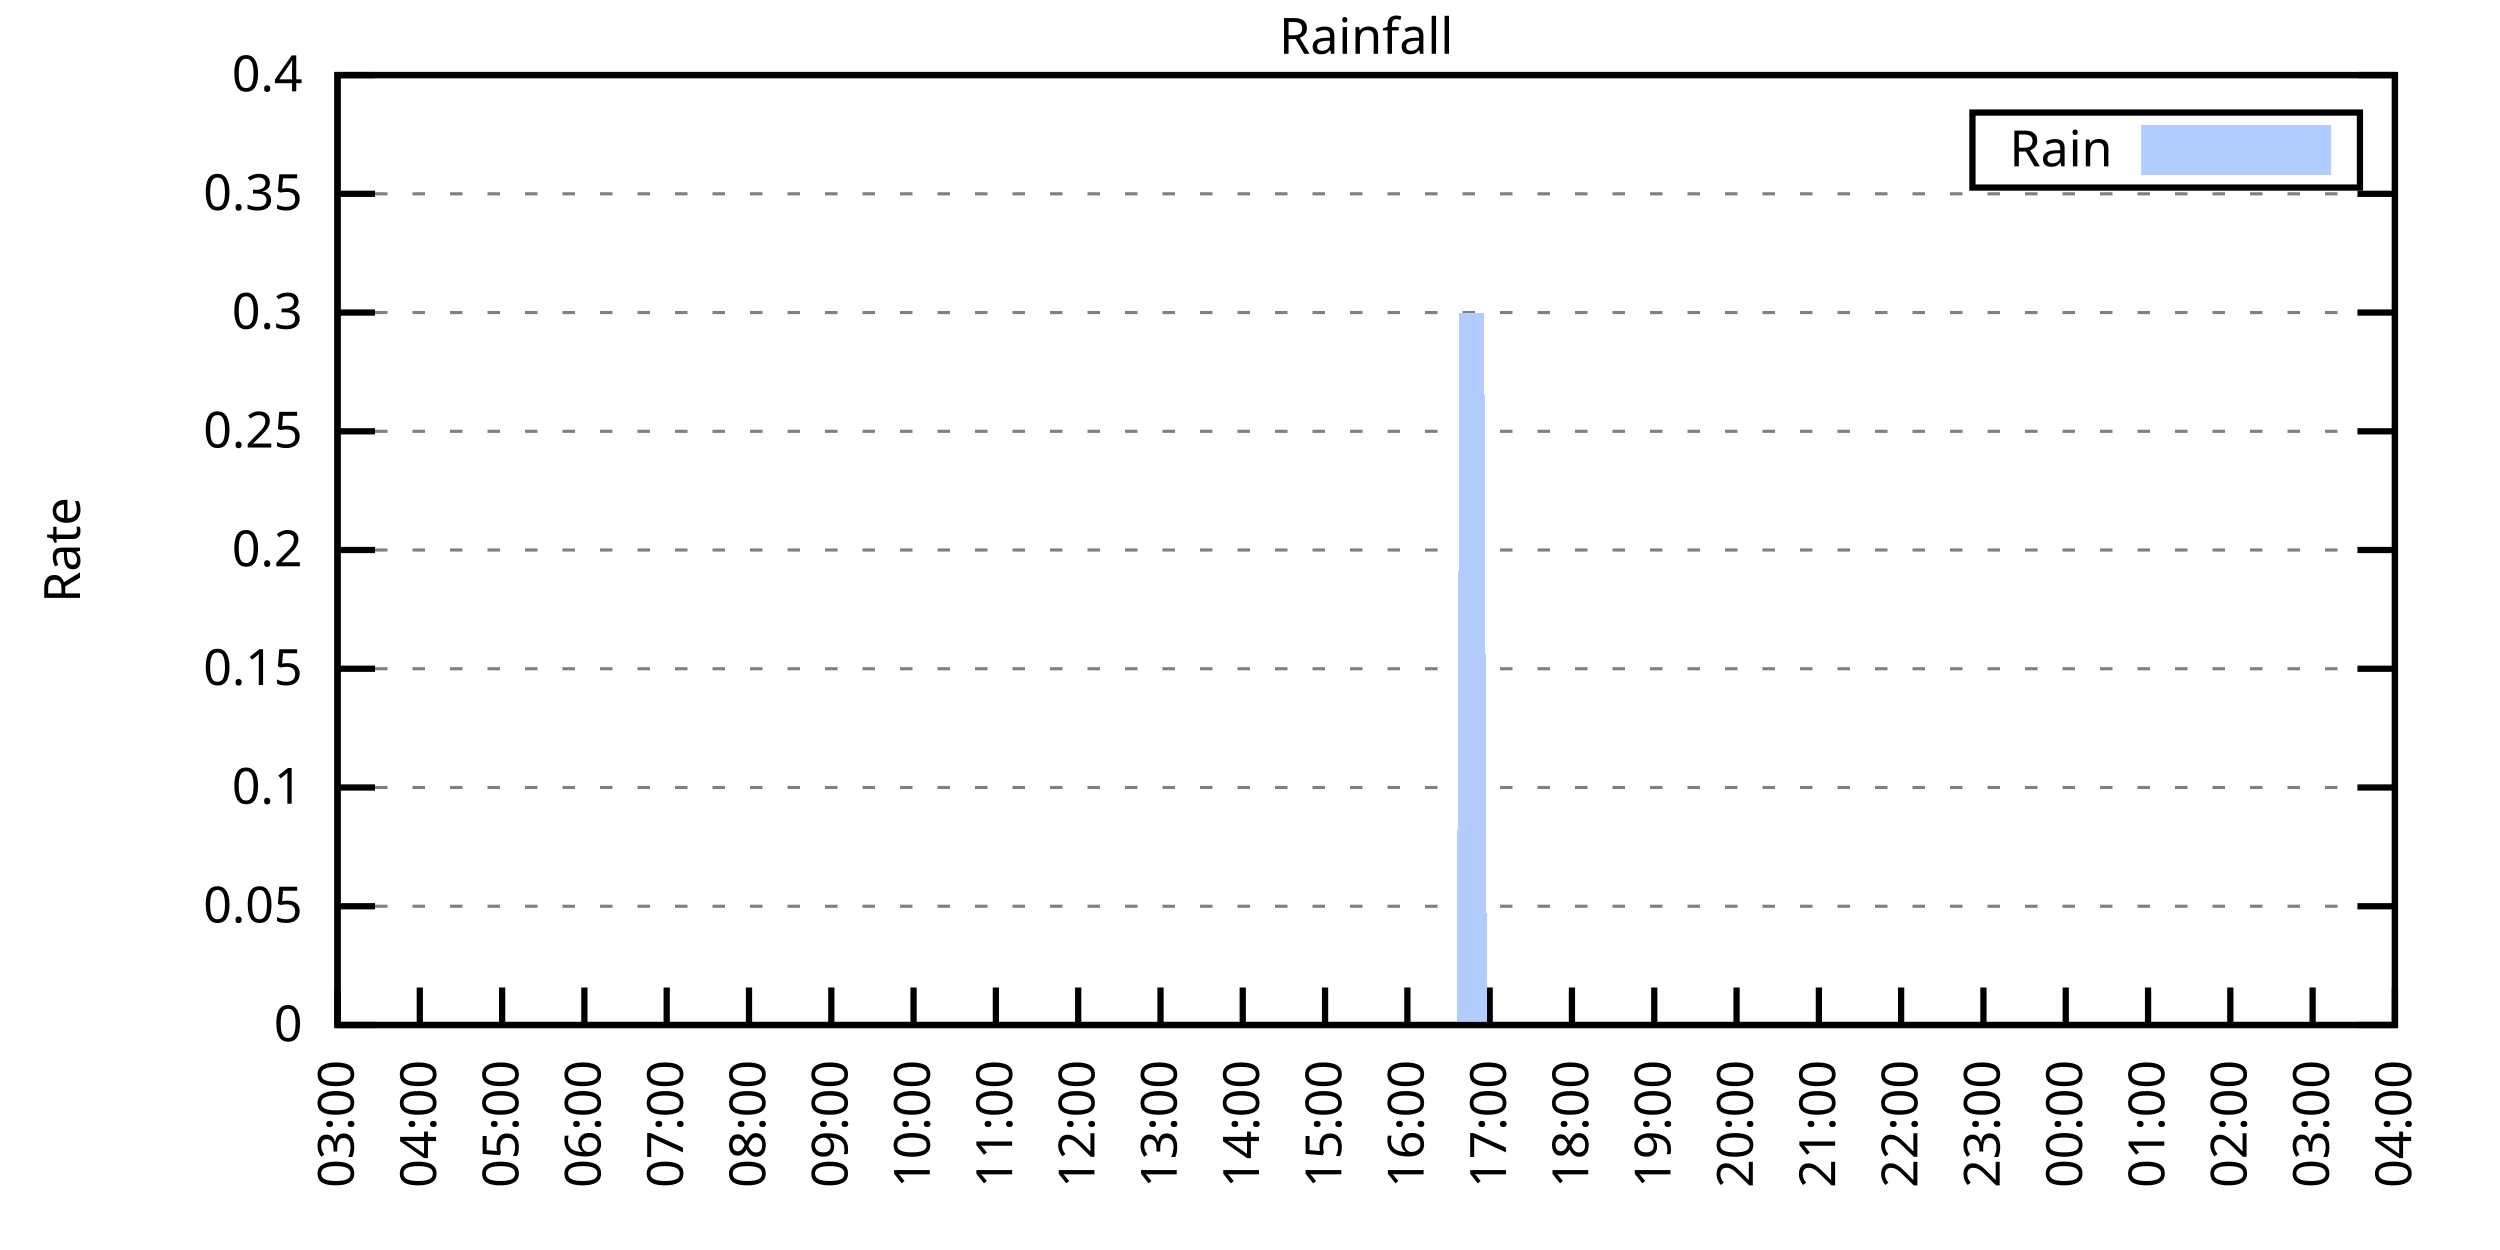
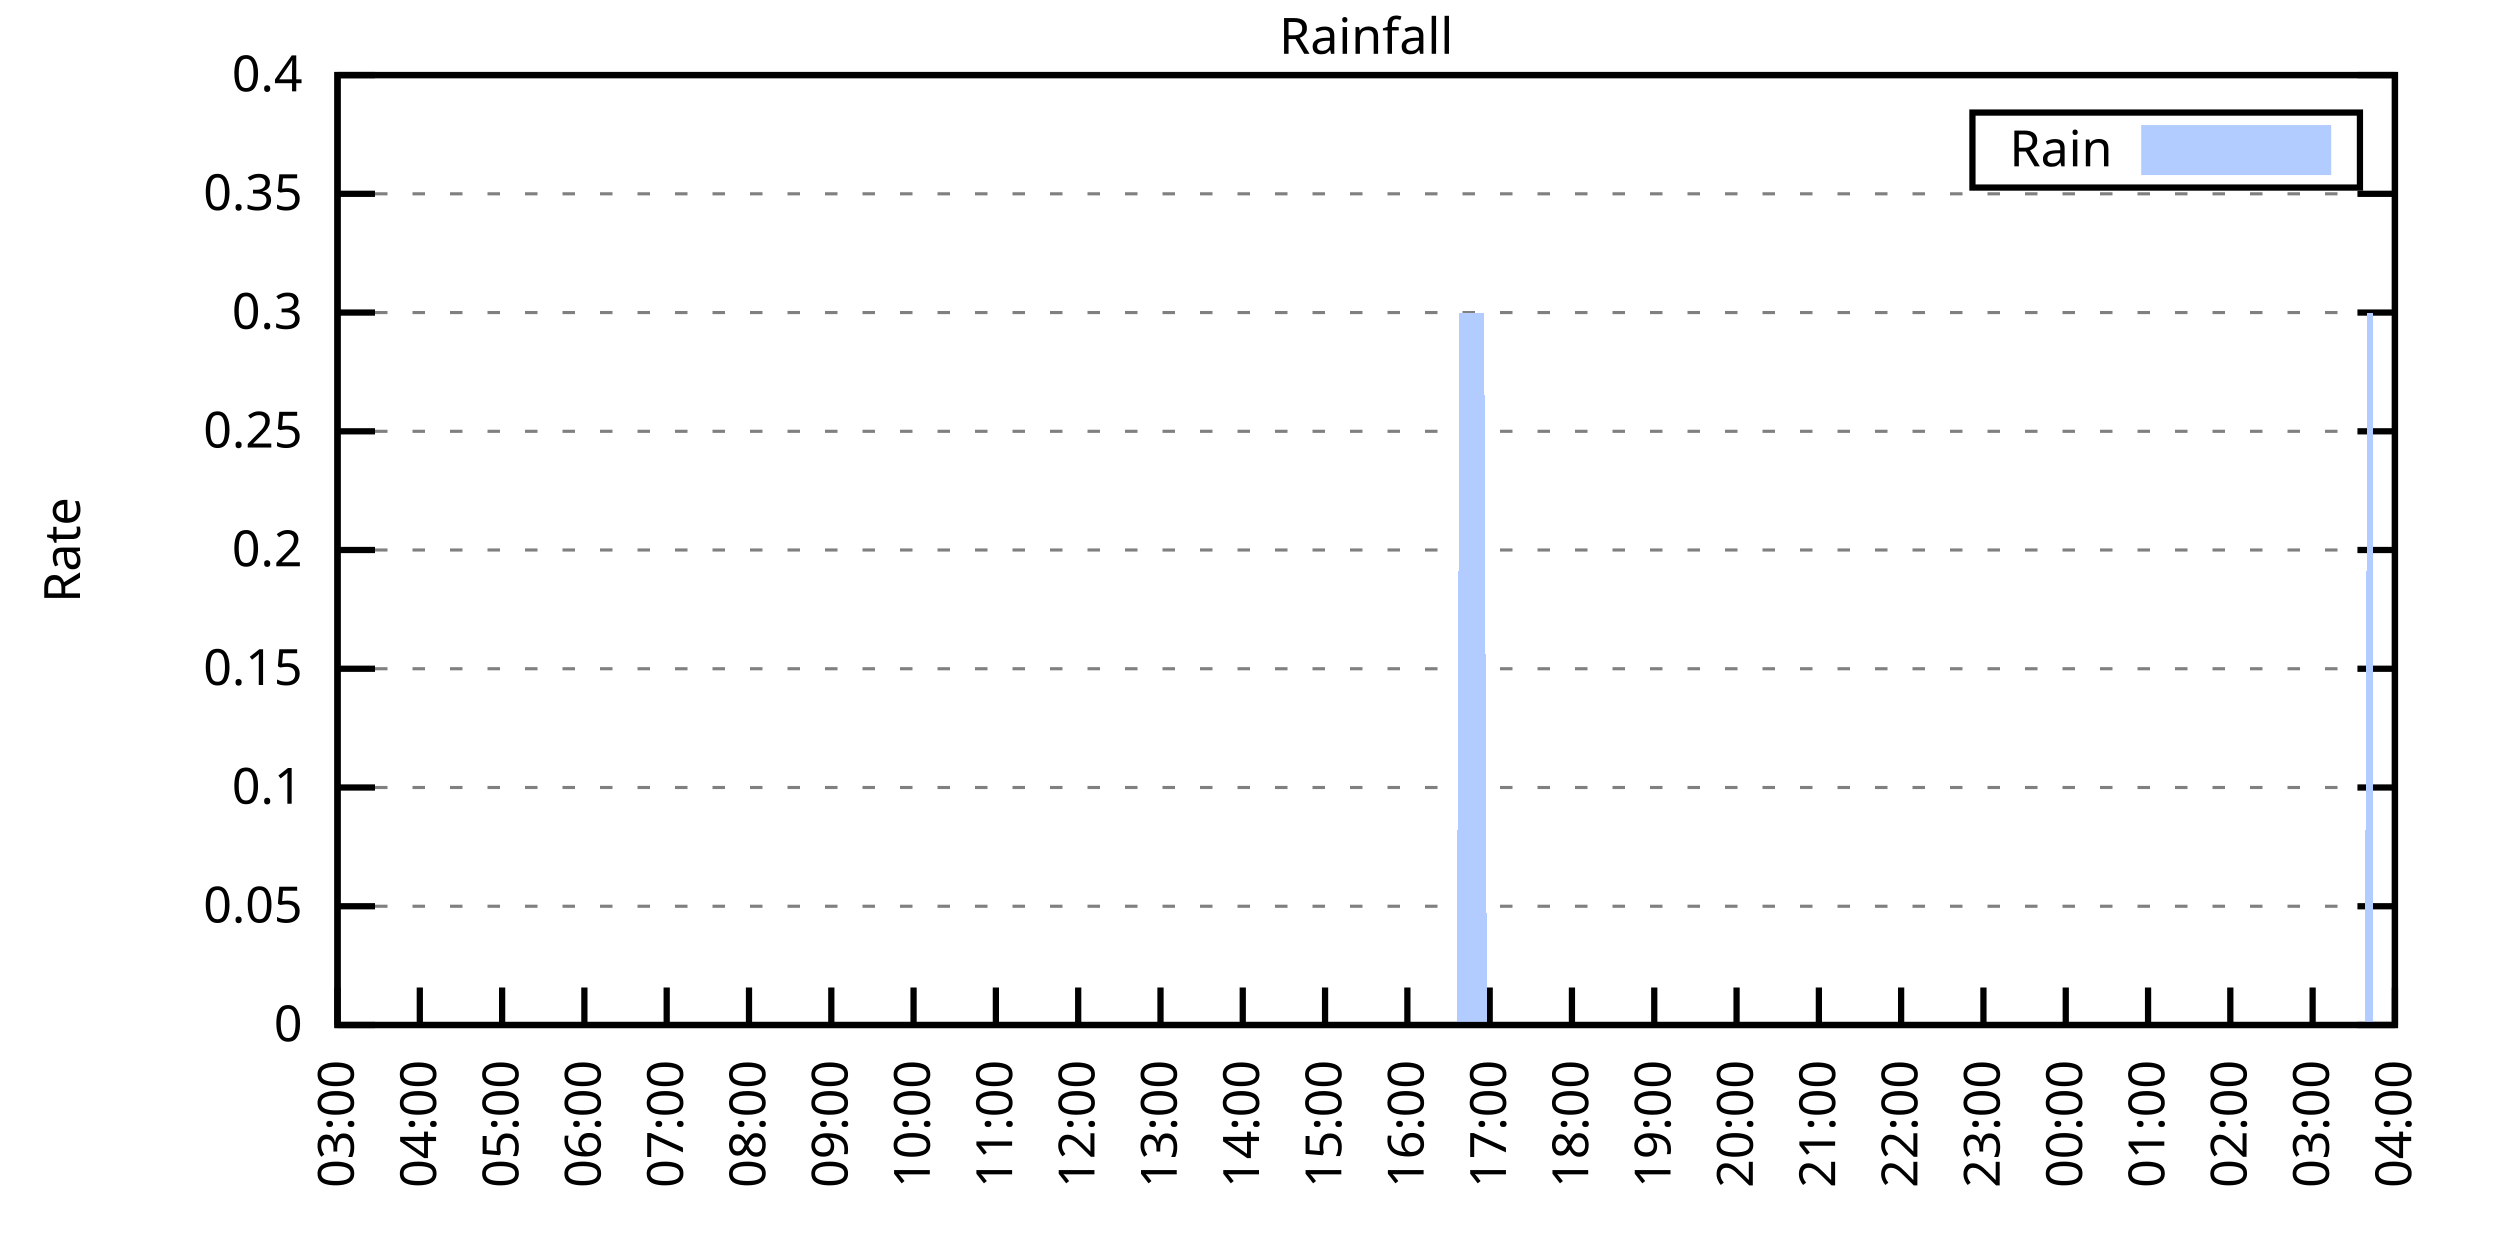
<svg xmlns="http://www.w3.org/2000/svg" xmlns:xlink="http://www.w3.org/1999/xlink" width="400" height="200" viewBox="0 0 400 200">
  <g id="gnuplot_canvas">
    <rect x="0" y="0" width="400" height="200" fill="none" />
    <defs>
      <circle id="gpDot" r="0.5" stroke-width="0.5" stroke="currentColor" />
      <path id="gpPt0" stroke-width="0.333" stroke="currentColor" d="M-1,0 h2 M0,-1 v2" />
      <path id="gpPt1" stroke-width="0.333" stroke="currentColor" d="M-1,-1 L1,1 M1,-1 L-1,1" />
      <path id="gpPt2" stroke-width="0.333" stroke="currentColor" d="M-1,0 L1,0 M0,-1 L0,1 M-1,-1 L1,1 M-1,1 L1,-1" />
      <rect id="gpPt3" stroke-width="0.333" stroke="currentColor" x="-1" y="-1" width="2" height="2" />
      <rect id="gpPt4" stroke-width="0.333" stroke="currentColor" fill="currentColor" x="-1" y="-1" width="2" height="2" />
      <circle id="gpPt5" stroke-width="0.333" stroke="currentColor" cx="0" cy="0" r="1" />
      <use xlink:href="#gpPt5" id="gpPt6" fill="currentColor" stroke="none" />
      <path id="gpPt7" stroke-width="0.333" stroke="currentColor" d="M0,-1.33 L-1.33,0.67 L1.33,0.67 z" />
      <use xlink:href="#gpPt7" id="gpPt8" fill="currentColor" stroke="none" />
      <use xlink:href="#gpPt7" id="gpPt9" stroke="currentColor" transform="rotate(180)" />
      <use xlink:href="#gpPt9" id="gpPt10" fill="currentColor" stroke="none" />
      <use xlink:href="#gpPt3" id="gpPt11" stroke="currentColor" transform="rotate(45)" />
      <use xlink:href="#gpPt11" id="gpPt12" fill="currentColor" stroke="none" />
      <path id="gpPt13" stroke-width="0.333" stroke="currentColor" d="M0,1.330 L1.265,0.411 L0.782,-1.067 L-0.782,-1.076 L-1.265,0.411 z" />
      <use xlink:href="#gpPt13" id="gpPt14" fill="currentColor" stroke="none" />
      <filter id="textbox" filterUnits="objectBoundingBox" x="0" y="0" height="1" width="1">
        <feFlood flood-color="white" flood-opacity="1" result="bgnd" />
        <feComposite in="SourceGraphic" in2="bgnd" operator="atop" />
      </filter>
      <filter id="greybox" filterUnits="objectBoundingBox" x="0" y="0" height="1" width="1">
        <feFlood flood-color="lightgrey" flood-opacity="1" result="grey" />
        <feComposite in="SourceGraphic" in2="grey" operator="atop" />
      </filter>
    </defs>
    <g fill="none" color="white" stroke="currentColor" stroke-width="1.00" stroke-linecap="butt" stroke-linejoin="miter">
</g>
    <g fill="none" color="black" stroke="currentColor" stroke-width="1.00" stroke-linecap="butt" stroke-linejoin="miter">
      <g stroke="none" shape-rendering="crispEdges">
        <polygon fill="rgb(255, 255, 255)" points="54.00,164.00 383.18,164.00 383.18,12.02 54.00,12.02 " />
      </g>
    </g>
    <g fill="none" color="black" stroke="currentColor" stroke-width="1.00" stroke-linecap="butt" stroke-linejoin="miter">
</g>
    <g fill="none" color="black" stroke="black" stroke-width="0.50" stroke-linecap="butt" stroke-linejoin="miter">
</g>
    <g fill="none" color="gray" stroke="currentColor" stroke-width="0.50" stroke-linecap="butt" stroke-linejoin="miter">
      <path stroke="gray" stroke-dasharray="2,4" class="gridline" d="M54.00,164.00 L383.19,164.00  " />
    </g>
    <g fill="none" color="gray" stroke="gray" stroke-width="1.00" stroke-linecap="butt" stroke-linejoin="miter">
</g>
    <g fill="none" color="black" stroke="currentColor" stroke-width="1.00" stroke-linecap="butt" stroke-linejoin="miter">
      <path stroke="black" d="M54.00,164.00 L60.00,164.00 M383.19,164.00 L377.19,164.00  " />
      <g transform="translate(48.40,166.60)" stroke="none" fill="black" font-family="Sans" font-size="8.00" text-anchor="end">
        <text>
          <tspan font-family="Sans"> 0</tspan>
        </text>
      </g>
    </g>
    <g fill="none" color="black" stroke="currentColor" stroke-width="1.00" stroke-linecap="butt" stroke-linejoin="miter">
</g>
    <g fill="none" color="black" stroke="black" stroke-width="0.50" stroke-linecap="butt" stroke-linejoin="miter">
</g>
    <g fill="none" color="gray" stroke="currentColor" stroke-width="0.50" stroke-linecap="butt" stroke-linejoin="miter">
      <path stroke="gray" stroke-dasharray="2,4" class="gridline" d="M54.00,145.00 L383.19,145.00  " />
    </g>
    <g fill="none" color="gray" stroke="gray" stroke-width="1.00" stroke-linecap="butt" stroke-linejoin="miter">
</g>
    <g fill="none" color="black" stroke="currentColor" stroke-width="1.00" stroke-linecap="butt" stroke-linejoin="miter">
      <path stroke="black" d="M54.00,145.00 L60.00,145.00 M383.19,145.00 L377.19,145.00  " />
      <g transform="translate(48.40,147.60)" stroke="none" fill="black" font-family="Sans" font-size="8.00" text-anchor="end">
        <text>
          <tspan font-family="Sans"> 0.05</tspan>
        </text>
      </g>
    </g>
    <g fill="none" color="black" stroke="currentColor" stroke-width="1.00" stroke-linecap="butt" stroke-linejoin="miter">
</g>
    <g fill="none" color="black" stroke="black" stroke-width="0.50" stroke-linecap="butt" stroke-linejoin="miter">
</g>
    <g fill="none" color="gray" stroke="currentColor" stroke-width="0.50" stroke-linecap="butt" stroke-linejoin="miter">
      <path stroke="gray" stroke-dasharray="2,4" class="gridline" d="M54.00,126.00 L383.19,126.00  " />
    </g>
    <g fill="none" color="gray" stroke="gray" stroke-width="1.00" stroke-linecap="butt" stroke-linejoin="miter">
</g>
    <g fill="none" color="black" stroke="currentColor" stroke-width="1.00" stroke-linecap="butt" stroke-linejoin="miter">
      <path stroke="black" d="M54.00,126.00 L60.00,126.00 M383.19,126.00 L377.19,126.00  " />
      <g transform="translate(48.40,128.60)" stroke="none" fill="black" font-family="Sans" font-size="8.00" text-anchor="end">
        <text>
          <tspan font-family="Sans"> 0.1</tspan>
        </text>
      </g>
    </g>
    <g fill="none" color="black" stroke="currentColor" stroke-width="1.00" stroke-linecap="butt" stroke-linejoin="miter">
</g>
    <g fill="none" color="black" stroke="black" stroke-width="0.50" stroke-linecap="butt" stroke-linejoin="miter">
</g>
    <g fill="none" color="gray" stroke="currentColor" stroke-width="0.50" stroke-linecap="butt" stroke-linejoin="miter">
      <path stroke="gray" stroke-dasharray="2,4" class="gridline" d="M54.00,107.00 L383.19,107.00  " />
    </g>
    <g fill="none" color="gray" stroke="gray" stroke-width="1.00" stroke-linecap="butt" stroke-linejoin="miter">
</g>
    <g fill="none" color="black" stroke="currentColor" stroke-width="1.00" stroke-linecap="butt" stroke-linejoin="miter">
      <path stroke="black" d="M54.00,107.00 L60.00,107.00 M383.19,107.00 L377.19,107.00  " />
      <g transform="translate(48.40,109.60)" stroke="none" fill="black" font-family="Sans" font-size="8.00" text-anchor="end">
        <text>
          <tspan font-family="Sans"> 0.15</tspan>
        </text>
      </g>
    </g>
    <g fill="none" color="black" stroke="currentColor" stroke-width="1.00" stroke-linecap="butt" stroke-linejoin="miter">
</g>
    <g fill="none" color="black" stroke="black" stroke-width="0.50" stroke-linecap="butt" stroke-linejoin="miter">
</g>
    <g fill="none" color="gray" stroke="currentColor" stroke-width="0.50" stroke-linecap="butt" stroke-linejoin="miter">
      <path stroke="gray" stroke-dasharray="2,4" class="gridline" d="M54.00,88.00 L383.19,88.00  " />
    </g>
    <g fill="none" color="gray" stroke="gray" stroke-width="1.00" stroke-linecap="butt" stroke-linejoin="miter">
</g>
    <g fill="none" color="black" stroke="currentColor" stroke-width="1.00" stroke-linecap="butt" stroke-linejoin="miter">
      <path stroke="black" d="M54.00,88.00 L60.00,88.00 M383.19,88.00 L377.19,88.00  " />
      <g transform="translate(48.40,90.60)" stroke="none" fill="black" font-family="Sans" font-size="8.00" text-anchor="end">
        <text>
          <tspan font-family="Sans"> 0.2</tspan>
        </text>
      </g>
    </g>
    <g fill="none" color="black" stroke="currentColor" stroke-width="1.00" stroke-linecap="butt" stroke-linejoin="miter">
</g>
    <g fill="none" color="black" stroke="black" stroke-width="0.50" stroke-linecap="butt" stroke-linejoin="miter">
</g>
    <g fill="none" color="gray" stroke="currentColor" stroke-width="0.50" stroke-linecap="butt" stroke-linejoin="miter">
      <path stroke="gray" stroke-dasharray="2,4" class="gridline" d="M54.00,69.01 L383.19,69.01  " />
    </g>
    <g fill="none" color="gray" stroke="gray" stroke-width="1.00" stroke-linecap="butt" stroke-linejoin="miter">
</g>
    <g fill="none" color="black" stroke="currentColor" stroke-width="1.00" stroke-linecap="butt" stroke-linejoin="miter">
      <path stroke="black" d="M54.00,69.01 L60.00,69.01 M383.19,69.01 L377.19,69.01  " />
      <g transform="translate(48.40,71.61)" stroke="none" fill="black" font-family="Sans" font-size="8.00" text-anchor="end">
        <text>
          <tspan font-family="Sans"> 0.25</tspan>
        </text>
      </g>
    </g>
    <g fill="none" color="black" stroke="currentColor" stroke-width="1.00" stroke-linecap="butt" stroke-linejoin="miter">
</g>
    <g fill="none" color="black" stroke="black" stroke-width="0.50" stroke-linecap="butt" stroke-linejoin="miter">
</g>
    <g fill="none" color="gray" stroke="currentColor" stroke-width="0.50" stroke-linecap="butt" stroke-linejoin="miter">
      <path stroke="gray" stroke-dasharray="2,4" class="gridline" d="M54.00,50.01 L383.19,50.01  " />
    </g>
    <g fill="none" color="gray" stroke="gray" stroke-width="1.00" stroke-linecap="butt" stroke-linejoin="miter">
</g>
    <g fill="none" color="black" stroke="currentColor" stroke-width="1.00" stroke-linecap="butt" stroke-linejoin="miter">
      <path stroke="black" d="M54.00,50.01 L60.00,50.01 M383.19,50.01 L377.19,50.01  " />
      <g transform="translate(48.40,52.61)" stroke="none" fill="black" font-family="Sans" font-size="8.00" text-anchor="end">
        <text>
          <tspan font-family="Sans"> 0.3</tspan>
        </text>
      </g>
    </g>
    <g fill="none" color="black" stroke="currentColor" stroke-width="1.00" stroke-linecap="butt" stroke-linejoin="miter">
</g>
    <g fill="none" color="black" stroke="black" stroke-width="0.50" stroke-linecap="butt" stroke-linejoin="miter">
</g>
    <g fill="none" color="gray" stroke="currentColor" stroke-width="0.50" stroke-linecap="butt" stroke-linejoin="miter">
      <path stroke="gray" stroke-dasharray="2,4" class="gridline" d="M54.00,31.01 L383.19,31.01  " />
    </g>
    <g fill="none" color="gray" stroke="gray" stroke-width="1.00" stroke-linecap="butt" stroke-linejoin="miter">
</g>
    <g fill="none" color="black" stroke="currentColor" stroke-width="1.00" stroke-linecap="butt" stroke-linejoin="miter">
      <path stroke="black" d="M54.00,31.01 L60.00,31.01 M383.19,31.01 L377.19,31.01  " />
      <g transform="translate(48.40,33.61)" stroke="none" fill="black" font-family="Sans" font-size="8.00" text-anchor="end">
        <text>
          <tspan font-family="Sans"> 0.35</tspan>
        </text>
      </g>
    </g>
    <g fill="none" color="black" stroke="currentColor" stroke-width="1.00" stroke-linecap="butt" stroke-linejoin="miter">
</g>
    <g fill="none" color="black" stroke="black" stroke-width="0.50" stroke-linecap="butt" stroke-linejoin="miter">
</g>
    <g fill="none" color="gray" stroke="currentColor" stroke-width="0.50" stroke-linecap="butt" stroke-linejoin="miter">
      <path stroke="gray" stroke-dasharray="2,4" class="gridline" d="M54.00,12.01 L383.19,12.01  " />
    </g>
    <g fill="none" color="gray" stroke="gray" stroke-width="1.00" stroke-linecap="butt" stroke-linejoin="miter">
</g>
    <g fill="none" color="black" stroke="currentColor" stroke-width="1.00" stroke-linecap="butt" stroke-linejoin="miter">
      <path stroke="black" d="M54.00,12.01 L60.00,12.01 M383.19,12.01 L377.19,12.01  " />
      <g transform="translate(48.40,14.61)" stroke="none" fill="black" font-family="Sans" font-size="8.00" text-anchor="end">
        <text>
          <tspan font-family="Sans"> 0.4</tspan>
        </text>
      </g>
    </g>
    <g fill="none" color="black" stroke="currentColor" stroke-width="1.00" stroke-linecap="butt" stroke-linejoin="miter">
      <path stroke="black" d="M54.00,164.00 L54.00,158.00  " />
      <g transform="translate(56.60,169.60) rotate(270.00)" stroke="none" fill="black" font-family="Sans" font-size="8.00" text-anchor="end">
        <text>
          <tspan font-family="Sans">03:00</tspan>
        </text>
      </g>
    </g>
    <g fill="none" color="black" stroke="currentColor" stroke-width="1.00" stroke-linecap="butt" stroke-linejoin="miter">
      <path stroke="black" d="M67.17,164.00 L67.17,158.00  " />
      <g transform="translate(69.77,169.60) rotate(270.00)" stroke="none" fill="black" font-family="Sans" font-size="8.00" text-anchor="end">
        <text>
          <tspan font-family="Sans">04:00</tspan>
        </text>
      </g>
    </g>
    <g fill="none" color="black" stroke="currentColor" stroke-width="1.00" stroke-linecap="butt" stroke-linejoin="miter">
      <path stroke="black" d="M80.34,164.00 L80.34,158.00  " />
      <g transform="translate(82.94,169.60) rotate(270.00)" stroke="none" fill="black" font-family="Sans" font-size="8.00" text-anchor="end">
        <text>
          <tspan font-family="Sans">05:00</tspan>
        </text>
      </g>
    </g>
    <g fill="none" color="black" stroke="currentColor" stroke-width="1.00" stroke-linecap="butt" stroke-linejoin="miter">
      <path stroke="black" d="M93.50,164.00 L93.50,158.00  " />
      <g transform="translate(96.10,169.60) rotate(270.00)" stroke="none" fill="black" font-family="Sans" font-size="8.00" text-anchor="end">
        <text>
          <tspan font-family="Sans">06:00</tspan>
        </text>
      </g>
    </g>
    <g fill="none" color="black" stroke="currentColor" stroke-width="1.00" stroke-linecap="butt" stroke-linejoin="miter">
      <path stroke="black" d="M106.67,164.00 L106.67,158.00  " />
      <g transform="translate(109.27,169.60) rotate(270.00)" stroke="none" fill="black" font-family="Sans" font-size="8.00" text-anchor="end">
        <text>
          <tspan font-family="Sans">07:00</tspan>
        </text>
      </g>
    </g>
    <g fill="none" color="black" stroke="currentColor" stroke-width="1.00" stroke-linecap="butt" stroke-linejoin="miter">
      <path stroke="black" d="M119.84,164.00 L119.84,158.00  " />
      <g transform="translate(122.44,169.60) rotate(270.00)" stroke="none" fill="black" font-family="Sans" font-size="8.00" text-anchor="end">
        <text>
          <tspan font-family="Sans">08:00</tspan>
        </text>
      </g>
    </g>
    <g fill="none" color="black" stroke="currentColor" stroke-width="1.00" stroke-linecap="butt" stroke-linejoin="miter">
      <path stroke="black" d="M133.01,164.00 L133.01,158.00  " />
      <g transform="translate(135.61,169.60) rotate(270.00)" stroke="none" fill="black" font-family="Sans" font-size="8.00" text-anchor="end">
        <text>
          <tspan font-family="Sans">09:00</tspan>
        </text>
      </g>
    </g>
    <g fill="none" color="black" stroke="currentColor" stroke-width="1.00" stroke-linecap="butt" stroke-linejoin="miter">
      <path stroke="black" d="M146.17,164.00 L146.17,158.00  " />
      <g transform="translate(148.77,169.60) rotate(270.00)" stroke="none" fill="black" font-family="Sans" font-size="8.00" text-anchor="end">
        <text>
          <tspan font-family="Sans">10:00</tspan>
        </text>
      </g>
    </g>
    <g fill="none" color="black" stroke="currentColor" stroke-width="1.00" stroke-linecap="butt" stroke-linejoin="miter">
      <path stroke="black" d="M159.34,164.00 L159.34,158.00  " />
      <g transform="translate(161.94,169.60) rotate(270.00)" stroke="none" fill="black" font-family="Sans" font-size="8.00" text-anchor="end">
        <text>
          <tspan font-family="Sans">11:00</tspan>
        </text>
      </g>
    </g>
    <g fill="none" color="black" stroke="currentColor" stroke-width="1.00" stroke-linecap="butt" stroke-linejoin="miter">
      <path stroke="black" d="M172.51,164.00 L172.51,158.00  " />
      <g transform="translate(175.11,169.60) rotate(270.00)" stroke="none" fill="black" font-family="Sans" font-size="8.00" text-anchor="end">
        <text>
          <tspan font-family="Sans">12:00</tspan>
        </text>
      </g>
    </g>
    <g fill="none" color="black" stroke="currentColor" stroke-width="1.00" stroke-linecap="butt" stroke-linejoin="miter">
      <path stroke="black" d="M185.68,164.00 L185.68,158.00  " />
      <g transform="translate(188.28,169.60) rotate(270.00)" stroke="none" fill="black" font-family="Sans" font-size="8.00" text-anchor="end">
        <text>
          <tspan font-family="Sans">13:00</tspan>
        </text>
      </g>
    </g>
    <g fill="none" color="black" stroke="currentColor" stroke-width="1.00" stroke-linecap="butt" stroke-linejoin="miter">
      <path stroke="black" d="M198.84,164.00 L198.84,158.00  " />
      <g transform="translate(201.44,169.60) rotate(270.00)" stroke="none" fill="black" font-family="Sans" font-size="8.00" text-anchor="end">
        <text>
          <tspan font-family="Sans">14:00</tspan>
        </text>
      </g>
    </g>
    <g fill="none" color="black" stroke="currentColor" stroke-width="1.00" stroke-linecap="butt" stroke-linejoin="miter">
      <path stroke="black" d="M212.01,164.00 L212.01,158.00  " />
      <g transform="translate(214.61,169.60) rotate(270.00)" stroke="none" fill="black" font-family="Sans" font-size="8.00" text-anchor="end">
        <text>
          <tspan font-family="Sans">15:00</tspan>
        </text>
      </g>
    </g>
    <g fill="none" color="black" stroke="currentColor" stroke-width="1.00" stroke-linecap="butt" stroke-linejoin="miter">
      <path stroke="black" d="M225.18,164.00 L225.18,158.00  " />
      <g transform="translate(227.78,169.60) rotate(270.00)" stroke="none" fill="black" font-family="Sans" font-size="8.00" text-anchor="end">
        <text>
          <tspan font-family="Sans">16:00</tspan>
        </text>
      </g>
    </g>
    <g fill="none" color="black" stroke="currentColor" stroke-width="1.00" stroke-linecap="butt" stroke-linejoin="miter">
      <path stroke="black" d="M238.35,164.00 L238.35,158.00  " />
      <g transform="translate(240.95,169.60) rotate(270.00)" stroke="none" fill="black" font-family="Sans" font-size="8.00" text-anchor="end">
        <text>
          <tspan font-family="Sans">17:00</tspan>
        </text>
      </g>
    </g>
    <g fill="none" color="black" stroke="currentColor" stroke-width="1.00" stroke-linecap="butt" stroke-linejoin="miter">
      <path stroke="black" d="M251.51,164.00 L251.51,158.00  " />
      <g transform="translate(254.11,169.60) rotate(270.00)" stroke="none" fill="black" font-family="Sans" font-size="8.00" text-anchor="end">
        <text>
          <tspan font-family="Sans">18:00</tspan>
        </text>
      </g>
    </g>
    <g fill="none" color="black" stroke="currentColor" stroke-width="1.00" stroke-linecap="butt" stroke-linejoin="miter">
      <path stroke="black" d="M264.68,164.00 L264.68,158.00  " />
      <g transform="translate(267.28,169.60) rotate(270.00)" stroke="none" fill="black" font-family="Sans" font-size="8.00" text-anchor="end">
        <text>
          <tspan font-family="Sans">19:00</tspan>
        </text>
      </g>
    </g>
    <g fill="none" color="black" stroke="currentColor" stroke-width="1.00" stroke-linecap="butt" stroke-linejoin="miter">
      <path stroke="black" d="M277.85,164.00 L277.85,158.00  " />
      <g transform="translate(280.45,169.60) rotate(270.00)" stroke="none" fill="black" font-family="Sans" font-size="8.00" text-anchor="end">
        <text>
          <tspan font-family="Sans">20:00</tspan>
        </text>
      </g>
    </g>
    <g fill="none" color="black" stroke="currentColor" stroke-width="1.00" stroke-linecap="butt" stroke-linejoin="miter">
      <path stroke="black" d="M291.02,164.00 L291.02,158.00  " />
      <g transform="translate(293.62,169.60) rotate(270.00)" stroke="none" fill="black" font-family="Sans" font-size="8.00" text-anchor="end">
        <text>
          <tspan font-family="Sans">21:00</tspan>
        </text>
      </g>
    </g>
    <g fill="none" color="black" stroke="currentColor" stroke-width="1.00" stroke-linecap="butt" stroke-linejoin="miter">
      <path stroke="black" d="M304.18,164.00 L304.18,158.00  " />
      <g transform="translate(306.78,169.60) rotate(270.00)" stroke="none" fill="black" font-family="Sans" font-size="8.00" text-anchor="end">
        <text>
          <tspan font-family="Sans">22:00</tspan>
        </text>
      </g>
    </g>
    <g fill="none" color="black" stroke="currentColor" stroke-width="1.00" stroke-linecap="butt" stroke-linejoin="miter">
      <path stroke="black" d="M317.35,164.00 L317.35,158.00  " />
      <g transform="translate(319.95,169.60) rotate(270.00)" stroke="none" fill="black" font-family="Sans" font-size="8.00" text-anchor="end">
        <text>
          <tspan font-family="Sans">23:00</tspan>
        </text>
      </g>
    </g>
    <g fill="none" color="black" stroke="currentColor" stroke-width="1.00" stroke-linecap="butt" stroke-linejoin="miter">
      <path stroke="black" d="M330.52,164.00 L330.52,158.00  " />
      <g transform="translate(333.12,169.60) rotate(270.00)" stroke="none" fill="black" font-family="Sans" font-size="8.00" text-anchor="end">
        <text>
          <tspan font-family="Sans">00:00</tspan>
        </text>
      </g>
    </g>
    <g fill="none" color="black" stroke="currentColor" stroke-width="1.00" stroke-linecap="butt" stroke-linejoin="miter">
      <path stroke="black" d="M343.69,164.00 L343.69,158.00  " />
      <g transform="translate(346.29,169.60) rotate(270.00)" stroke="none" fill="black" font-family="Sans" font-size="8.00" text-anchor="end">
        <text>
          <tspan font-family="Sans">01:00</tspan>
        </text>
      </g>
    </g>
    <g fill="none" color="black" stroke="currentColor" stroke-width="1.00" stroke-linecap="butt" stroke-linejoin="miter">
      <path stroke="black" d="M356.85,164.00 L356.85,158.00  " />
      <g transform="translate(359.45,169.60) rotate(270.00)" stroke="none" fill="black" font-family="Sans" font-size="8.00" text-anchor="end">
        <text>
          <tspan font-family="Sans">02:00</tspan>
        </text>
      </g>
    </g>
    <g fill="none" color="black" stroke="currentColor" stroke-width="1.00" stroke-linecap="butt" stroke-linejoin="miter">
      <path stroke="black" d="M370.02,164.00 L370.02,158.00  " />
      <g transform="translate(372.62,169.60) rotate(270.00)" stroke="none" fill="black" font-family="Sans" font-size="8.00" text-anchor="end">
        <text>
          <tspan font-family="Sans">03:00</tspan>
        </text>
      </g>
    </g>
    <g fill="none" color="black" stroke="currentColor" stroke-width="1.00" stroke-linecap="butt" stroke-linejoin="miter">
      <path stroke="black" d="M383.19,164.00 L383.19,158.00  " />
      <g transform="translate(385.79,169.60) rotate(270.00)" stroke="none" fill="black" font-family="Sans" font-size="8.00" text-anchor="end">
        <text>
          <tspan font-family="Sans">04:00</tspan>
        </text>
      </g>
    </g>
    <g fill="none" color="black" stroke="currentColor" stroke-width="1.00" stroke-linecap="butt" stroke-linejoin="miter">
</g>
    <g fill="none" color="black" stroke="currentColor" stroke-width="1.00" stroke-linecap="butt" stroke-linejoin="miter">
      <path stroke="black" d="M54.00,12.01 L54.00,164.00 L383.19,164.00 L383.19,12.01 L54.00,12.01 Z  " />
    </g>
    <g fill="none" color="black" stroke="currentColor" stroke-width="1.00" stroke-linecap="butt" stroke-linejoin="miter">
</g>
    <g fill="none" color="black" stroke="currentColor" stroke-width="1.00" stroke-linecap="butt" stroke-linejoin="miter">
      <path stroke="black" d="M315.59,30.01 L315.59,18.01 L377.59,18.01 L377.59,30.01 L315.59,30.01 Z  " />
    </g>
    <g id="Rainfall_plot_1">
      <g fill="none" color="white" stroke="black" stroke-width="2.00" stroke-linecap="butt" stroke-linejoin="miter">
</g>
      <g fill="none" color="black" stroke="currentColor" stroke-width="2.00" stroke-linecap="butt" stroke-linejoin="miter">
        <g transform="translate(337.99,26.61)" stroke="none" fill="black" font-family="Sans" font-size="8.00" text-anchor="end">
          <text>
            <tspan font-family="Sans">Rain</tspan>
          </text>
        </g>
      </g>
      <g fill="none" color="black" stroke="currentColor" stroke-width="2.00" stroke-linecap="butt" stroke-linejoin="miter">
        <g stroke="none" shape-rendering="crispEdges">
          <polygon fill="rgb(178, 204, 255)" points="343.59,27.01 371.99,27.01 371.99,21.01 343.59,21.01 " />
        </g>
        <path stroke="rgb(178, 204, 255)" d="M343.59,27.01 L371.99,27.01 L371.99,21.01 L343.59,21.01 L343.59,27.01 Z  " />
      </g>
      <g fill="none" color="black" stroke="currentColor" stroke-width="2.00" stroke-linecap="butt" stroke-linejoin="miter">
        <g stroke="none" shape-rendering="crispEdges">
-           <polygon fill="rgb(178, 204, 255)" points="61.02,164.00 61.46,164.00 61.90,164.00 62.34,164.00 62.78,164.00 63.22,164.00 63.66,164.00 64.10,164.00 64.53,164.00 64.97,164.00 65.41,164.00 65.85,164.00 66.29,164.00 66.73,164.00 67.17,164.00 67.61,164.00 68.05,164.00 68.48,164.00 68.92,164.00 69.36,164.00 69.80,164.00 70.24,164.00 70.68,164.00 71.12,164.00 71.56,164.00 72.00,164.00 72.43,164.00 72.87,164.00 73.31,164.00 73.75,164.00 74.19,164.00 74.63,164.00 75.07,164.00 75.51,164.00 75.95,164.00 76.38,164.00 76.82,164.00 77.26,164.00 77.70,164.00 78.14,164.00 78.58,164.00 79.02,164.00 79.46,164.00 79.90,164.00 80.34,164.00 80.77,164.00 81.21,164.00 81.65,164.00 82.09,164.00 82.53,164.00 82.97,164.00 83.41,164.00 83.85,164.00 84.29,164.00 84.72,164.00 85.16,164.00 85.60,164.00 86.04,164.00 86.48,164.00 86.92,164.00 87.36,164.00 87.80,164.00 88.24,164.00 88.67,164.00 89.11,164.00 89.55,164.00 89.99,164.00 90.43,164.00 90.87,164.00 91.31,164.00 91.75,164.00 92.19,164.00 92.62,164.00 93.06,164.00 93.50,164.00 93.94,164.00 94.38,164.00 94.82,164.00 95.26,164.00 95.70,164.00 96.14,164.00 96.58,164.00 97.01,164.00 97.45,164.00 97.89,164.00 98.33,164.00 98.77,164.00 99.21,164.00 99.65,164.00 100.09,164.00 100.53,164.00 100.96,164.00 101.40,164.00 101.84,164.00 102.28,164.00 102.72,164.00 103.16,164.00 103.60,164.00 104.04,164.00 104.48,164.00 104.91,164.00 105.35,164.00 105.79,164.00 106.23,164.00 106.67,164.00 107.11,164.00 107.55,164.00 107.99,164.00 108.43,164.00 108.87,164.00 109.30,164.00 109.74,164.00 110.18,164.00 110.62,164.00 111.06,164.00 111.50,164.00 111.94,164.00 112.38,164.00 112.82,164.00 113.25,164.00 113.69,164.00 114.13,164.00 114.57,164.00 115.01,164.00 115.45,164.00 115.89,164.00 116.33,164.00 116.77,164.00 117.20,164.00 117.64,164.00 118.08,164.00 118.52,164.00 118.96,164.00 119.40,164.00 119.84,164.00 120.28,164.00 120.72,164.00 121.15,164.00 121.59,164.00 122.03,164.00 122.47,164.00 122.91,164.00 123.35,164.00 123.79,164.00 124.23,164.00 124.67,164.00 125.11,164.00 125.54,164.00 125.98,164.00 126.42,164.00 126.86,164.00 127.30,164.00 127.74,164.00 128.18,164.00 128.62,164.00 129.06,164.00 129.49,164.00 129.93,164.00 130.37,164.00 130.81,164.00 131.25,164.00 131.69,164.00 132.13,164.00 132.57,164.00 133.01,164.00 133.44,164.00 133.88,164.00 134.32,164.00 134.76,164.00 135.20,164.00 135.64,164.00 136.08,164.00 136.52,164.00 136.96,164.00 137.39,164.00 137.83,164.00 138.27,164.00 138.71,164.00 139.15,164.00 139.59,164.00 140.03,164.00 140.47,164.00 140.91,164.00 141.35,164.00 141.78,164.00 142.22,164.00 142.66,164.00 143.10,164.00 143.54,164.00 143.98,164.00 144.42,164.00 144.86,164.00 145.30,164.00 145.73,164.00 146.17,164.00 146.61,164.00 147.05,164.00 147.49,164.00 147.93,164.00 148.37,164.00 148.81,164.00 149.25,164.00 149.68,164.00 150.12,164.00 150.56,164.00 151.00,164.00 151.44,164.00 151.88,164.00 152.32,164.00 152.76,164.00 153.20,164.00 153.63,164.00 154.07,164.00 154.51,164.00 154.95,164.00 155.39,164.00 155.83,164.00 156.27,164.00 156.71,164.00 157.15,164.00 157.59,164.00 158.02,164.00 158.46,164.00 158.90,164.00 159.34,164.00 159.78,164.00 160.22,164.00 160.66,164.00 161.10,164.00 161.54,164.00 161.97,164.00 162.41,164.00 162.85,164.00 163.29,164.00 163.73,164.00 164.17,164.00 164.61,164.00 165.05,164.00 165.49,164.00 165.92,164.00 166.36,164.00 166.80,164.00 167.24,164.00 167.68,164.00 168.12,164.00 168.56,164.00 169.00,164.00 169.44,164.00 169.87,164.00 170.31,164.00 170.75,164.00 171.19,164.00 171.63,164.00 172.07,164.00 172.51,164.00 172.95,164.00 173.39,164.00 173.83,164.00 174.26,164.00 174.70,164.00 175.14,164.00 175.58,164.00 176.02,164.00 176.46,164.00 176.90,164.00 177.34,164.00 177.78,164.00 178.21,164.00 178.65,164.00 179.09,164.00 179.53,164.00 179.97,164.00 180.41,164.00 180.85,164.00 181.29,164.00 181.73,164.00 182.16,164.00 182.60,164.00 183.04,164.00 183.48,164.00 183.92,164.00 184.36,164.00 184.80,164.00 185.24,164.00 185.68,164.00 186.11,164.00 186.55,164.00 186.99,164.00 187.43,164.00 187.87,164.00 188.31,164.00 188.75,164.00 189.19,164.00 189.63,164.00 190.07,164.00 190.50,164.00 190.94,164.00 191.38,164.00 191.82,164.00 192.26,164.00 192.70,164.00 193.14,164.00 193.58,164.00 194.02,164.00 194.45,164.00 194.89,164.00 195.33,164.00 195.77,164.00 196.21,164.00 196.65,164.00 197.09,164.00 197.53,164.00 197.97,164.00 198.40,164.00 198.84,164.00 199.28,164.00 199.72,164.00 200.16,164.00 200.60,164.00 201.04,164.00 201.48,164.00 201.92,164.00 202.35,164.00 202.79,164.00 203.23,164.00 203.67,164.00 204.11,164.00 204.55,164.00 204.99,164.00 205.43,164.00 205.87,164.00 206.31,164.00 206.74,164.00 207.18,164.00 207.62,164.00 208.06,164.00 208.50,164.00 208.94,164.00 209.38,164.00 209.82,164.00 210.26,164.00 210.69,164.00 211.13,164.00 211.57,164.00 212.01,164.00 212.45,164.00 212.89,164.00 213.33,164.00 213.77,164.00 214.21,164.00 214.64,164.00 215.08,164.00 215.52,164.00 215.96,164.00 216.40,164.00 216.84,164.00 217.28,164.00 217.72,164.00 218.16,164.00 218.60,164.00 219.03,164.00 219.47,164.00 219.91,164.00 220.35,164.00 220.79,164.00 221.23,164.00 221.67,164.00 222.11,164.00 222.55,164.00 222.98,164.00 223.42,164.00 223.86,164.00 224.30,164.00 224.74,164.00 225.18,164.00 225.62,164.00 226.06,164.00 226.50,164.00 226.93,164.00 227.37,164.00 227.81,164.00 228.25,164.00 228.69,164.00 229.13,164.00 229.57,164.00 230.01,164.00 230.45,164.00 230.88,164.00 231.32,164.00 231.76,164.00 232.20,164.00 232.64,164.00 233.08,164.00 233.52,50.01 233.96,50.01 234.40,50.01 234.84,50.01 235.27,50.01 235.71,50.01 236.15,50.01 236.59,50.01 237.03,50.01 237.47,50.01 237.91,164.00 238.35,164.00 238.79,164.00 239.22,164.00 239.66,164.00 240.10,164.00 240.54,164.00 240.98,164.00 241.42,164.00 241.86,164.00 242.30,164.00 242.74,164.00 243.17,164.00 243.61,164.00 244.05,164.00 244.49,164.00 244.93,164.00 245.37,164.00 245.81,164.00 246.25,164.00 246.69,164.00 247.12,164.00 247.56,164.00 248.00,164.00 248.44,164.00 248.88,164.00 249.32,164.00 249.76,164.00 250.20,164.00 250.64,164.00 251.08,164.00 251.51,164.00 251.95,164.00 252.39,164.00 252.83,164.00 253.27,164.00 253.71,164.00 254.15,164.00 254.59,164.00 255.03,164.00 255.46,164.00 255.90,164.00 256.34,164.00 256.78,164.00 257.22,164.00 257.66,164.00 258.10,164.00 258.54,164.00 258.98,164.00 259.41,164.00 259.85,164.00 260.29,164.00 260.73,164.00 261.17,164.00 261.61,164.00 262.05,164.00 262.49,164.00 262.93,164.00 263.36,164.00 263.80,164.00 264.24,164.00 264.68,164.00 265.12,164.00 265.56,164.00 266.00,164.00 266.44,164.00 266.88,164.00 267.32,164.00 267.53,164.00 268.19,164.00 268.63,164.00 269.07,164.00 269.51,164.00 269.95,164.00 270.39,164.00 270.83,164.00 271.27,164.00 271.70,164.00 272.14,164.00 272.58,164.00 273.02,164.00 273.46,164.00 273.90,164.00 274.34,164.00 274.78,164.00 275.22,164.00 275.65,164.00 276.09,164.00 276.53,164.00 276.97,164.00 277.41,164.00 277.85,164.00 278.29,164.00 278.73,164.00 279.17,164.00 279.60,164.00 280.04,164.00 280.48,164.00 280.92,164.00 281.36,164.00 281.80,164.00 282.24,164.00 282.68,164.00 283.12,164.00 283.56,164.00 283.99,164.00 284.43,164.00 284.87,164.00 285.31,164.00 285.75,164.00 286.19,164.00 286.63,164.00 287.07,164.00 287.51,164.00 287.94,164.00 288.38,164.00 288.82,164.00 289.26,164.00 289.70,164.00 290.14,164.00 290.58,164.00 291.02,164.00 291.46,164.00 291.89,164.00 292.33,164.00 292.77,164.00 293.21,164.00 293.65,164.00 294.09,164.00 294.53,164.00 294.97,164.00 295.41,164.00 295.84,164.00 296.28,164.00 296.72,164.00 297.16,164.00 297.60,164.00 298.04,164.00 298.48,164.00 298.92,164.00 299.36,164.00 299.80,164.00 300.23,164.00 300.67,164.00 301.11,164.00 301.55,164.00 301.99,164.00 302.43,164.00 302.87,164.00 303.31,164.00 303.75,164.00 304.18,164.00 304.62,164.00 305.06,164.00 305.50,164.00 305.94,164.00 306.38,164.00 306.82,164.00 307.26,164.00 307.70,164.00 308.13,164.00 308.57,164.00 309.01,164.00 309.45,164.00 309.89,164.00 310.33,164.00 310.77,164.00 311.21,164.00 311.65,164.00 312.08,164.00 312.52,164.00 312.96,164.00 313.40,164.00 313.84,164.00 314.28,164.00 314.72,164.00 315.16,164.00 315.60,164.00 316.04,164.00 316.47,164.00 316.91,164.00 317.35,164.00 317.79,164.00 318.23,164.00 318.67,164.00 319.11,164.00 319.55,164.00 319.99,164.00 320.42,164.00 320.86,164.00 321.30,164.00 321.74,164.00 322.18,164.00 322.62,164.00 323.06,164.00 323.50,164.00 323.94,164.00 324.37,164.00 324.81,164.00 325.25,164.00 325.69,164.00 326.13,164.00 326.57,164.00 327.01,164.00 327.45,164.00 327.89,164.00 328.33,164.00 328.76,164.00 329.20,164.00 329.64,164.00 330.08,164.00 330.52,164.00 330.96,164.00 331.40,164.00 331.84,164.00 332.28,164.00 332.71,164.00 333.15,164.00 333.59,164.00 334.03,164.00 334.47,164.00 334.91,164.00 335.35,164.00 335.79,164.00 336.23,164.00 336.66,164.00 337.10,164.00 337.54,164.00 337.98,164.00 338.42,164.00 338.86,164.00 339.30,164.00 339.74,164.00 340.18,164.00 340.61,164.00 341.05,164.00 341.49,164.00 341.93,164.00 342.37,164.00 342.81,164.00 343.25,164.00 343.69,164.00 344.13,164.00 344.57,164.00 345.00,164.00 345.44,164.00 345.88,164.00 346.32,164.00 346.76,164.00 347.20,164.00 347.64,164.00 348.08,164.00 348.52,164.00 348.95,164.00 349.39,164.00 349.83,164.00 350.27,164.00 350.71,164.00 351.15,164.00 351.59,164.00 352.03,164.00 352.47,164.00 352.90,164.00 353.34,164.00 353.78,164.00 354.22,164.00 354.66,164.00 355.10,164.00 355.54,164.00 355.98,164.00 356.42,164.00 356.85,164.00 357.29,164.00 357.73,164.00 358.17,164.00 358.61,164.00 359.05,164.00 359.49,164.00 359.93,164.00 360.37,164.00 360.81,164.00 361.24,164.00 361.68,164.00 362.12,164.00 362.56,164.00 363.00,164.00 363.44,164.00 363.88,164.00 364.32,164.00 364.76,164.00 365.19,164.00 365.63,164.00 366.07,164.00 366.51,164.00 366.95,164.00 367.39,164.00 367.83,164.00 368.27,164.00 368.71,164.00 369.14,164.00 369.58,164.00 370.02,164.00 370.46,164.00 370.90,164.00 371.34,164.00 371.78,164.00 372.22,164.00 372.66,164.00 373.09,164.00 373.53,164.00 373.97,164.00 374.41,164.00 374.85,164.00 375.29,164.00 375.73,164.00 376.17,164.00 376.61,164.00 376.61,164.00 61.02,164.00 " />
+           <polygon fill="rgb(178, 204, 255)" points="64.10,164.00 64.53,164.00 64.97,164.00 65.41,164.00 65.85,164.00 66.29,164.00 66.73,164.00 67.17,164.00 67.61,164.00 68.05,164.00 68.48,164.00 68.92,164.00 69.36,164.00 69.80,164.00 70.24,164.00 70.68,164.00 71.12,164.00 71.56,164.00 72.00,164.00 72.43,164.00 72.87,164.00 73.31,164.00 73.75,164.00 74.19,164.00 74.63,164.00 75.07,164.00 75.51,164.00 75.95,164.00 76.38,164.00 76.82,164.00 77.26,164.00 77.70,164.00 78.14,164.00 78.58,164.00 79.02,164.00 79.46,164.00 79.90,164.00 80.34,164.00 80.77,164.00 81.21,164.00 81.65,164.00 82.09,164.00 82.53,164.00 82.97,164.00 83.41,164.00 83.85,164.00 84.29,164.00 84.72,164.00 85.16,164.00 85.60,164.00 86.04,164.00 86.48,164.00 86.92,164.00 87.36,164.00 87.80,164.00 88.24,164.00 88.67,164.00 89.11,164.00 89.55,164.00 89.99,164.00 90.43,164.00 90.87,164.00 91.31,164.00 91.75,164.00 92.19,164.00 92.62,164.00 93.06,164.00 93.50,164.00 93.94,164.00 94.38,164.00 94.82,164.00 95.26,164.00 95.70,164.00 96.14,164.00 96.58,164.00 97.01,164.00 97.45,164.00 97.89,164.00 98.33,164.00 98.77,164.00 99.21,164.00 99.65,164.00 100.09,164.00 100.53,164.00 100.96,164.00 101.40,164.00 101.84,164.00 102.28,164.00 102.72,164.00 103.16,164.00 103.60,164.00 104.04,164.00 104.48,164.00 104.91,164.00 105.35,164.00 105.79,164.00 106.23,164.00 106.67,164.00 107.11,164.00 107.55,164.00 107.99,164.00 108.43,164.00 108.87,164.00 109.30,164.00 109.74,164.00 110.18,164.00 110.62,164.00 111.06,164.00 111.50,164.00 111.94,164.00 112.38,164.00 112.82,164.00 113.25,164.00 113.69,164.00 114.13,164.00 114.57,164.00 115.01,164.00 115.45,164.00 115.89,164.00 116.33,164.00 116.77,164.00 117.20,164.00 117.64,164.00 118.08,164.00 118.52,164.00 118.96,164.00 119.40,164.00 119.84,164.00 120.28,164.00 120.72,164.00 121.15,164.00 121.59,164.00 122.03,164.00 122.47,164.00 122.91,164.00 123.35,164.00 123.79,164.00 124.23,164.00 124.67,164.00 125.11,164.00 125.54,164.00 125.98,164.00 126.42,164.00 126.86,164.00 127.30,164.00 127.74,164.00 128.18,164.00 128.62,164.00 129.06,164.00 129.49,164.00 129.93,164.00 130.37,164.00 130.81,164.00 131.25,164.00 131.69,164.00 132.13,164.00 132.57,164.00 133.01,164.00 133.44,164.00 133.88,164.00 134.32,164.00 134.76,164.00 135.20,164.00 135.64,164.00 136.08,164.00 136.52,164.00 136.96,164.00 137.39,164.00 137.83,164.00 138.27,164.00 138.71,164.00 139.15,164.00 139.59,164.00 140.03,164.00 140.47,164.00 140.91,164.00 141.35,164.00 141.78,164.00 142.22,164.00 142.66,164.00 143.10,164.00 143.54,164.00 143.98,164.00 144.42,164.00 144.86,164.00 145.30,164.00 145.73,164.00 146.17,164.00 146.61,164.00 147.05,164.00 147.49,164.00 147.93,164.00 148.37,164.00 148.81,164.00 149.25,164.00 149.68,164.00 150.12,164.00 150.56,164.00 151.00,164.00 151.44,164.00 151.88,164.00 152.32,164.00 152.76,164.00 153.20,164.00 153.63,164.00 154.07,164.00 154.51,164.00 154.95,164.00 155.39,164.00 155.83,164.00 156.27,164.00 156.71,164.00 157.15,164.00 157.59,164.00 158.02,164.00 158.46,164.00 158.90,164.00 159.34,164.00 159.78,164.00 160.22,164.00 160.66,164.00 161.10,164.00 161.54,164.00 161.97,164.00 162.41,164.00 162.85,164.00 163.29,164.00 163.73,164.00 164.17,164.00 164.61,164.00 165.05,164.00 165.49,164.00 165.92,164.00 166.36,164.00 166.80,164.00 167.24,164.00 167.68,164.00 168.12,164.00 168.56,164.00 169.00,164.00 169.44,164.00 169.87,164.00 170.31,164.00 170.75,164.00 171.19,164.00 171.63,164.00 172.07,164.00 172.51,164.00 172.95,164.00 173.39,164.00 173.83,164.00 174.26,164.00 174.70,164.00 175.14,164.00 175.58,164.00 176.02,164.00 176.46,164.00 176.90,164.00 177.34,164.00 177.78,164.00 178.21,164.00 178.65,164.00 179.09,164.00 179.53,164.00 179.97,164.00 180.41,164.00 180.85,164.00 181.29,164.00 181.73,164.00 182.16,164.00 182.60,164.00 183.04,164.00 183.48,164.00 183.92,164.00 184.36,164.00 184.80,164.00 185.24,164.00 185.68,164.00 186.11,164.00 186.55,164.00 186.99,164.00 187.43,164.00 187.87,164.00 188.31,164.00 188.75,164.00 189.19,164.00 189.63,164.00 190.07,164.00 190.50,164.00 190.94,164.00 191.38,164.00 191.82,164.00 192.26,164.00 192.70,164.00 193.14,164.00 193.58,164.00 194.02,164.00 194.45,164.00 194.89,164.00 195.33,164.00 195.77,164.00 196.21,164.00 196.65,164.00 197.09,164.00 197.53,164.00 197.97,164.00 198.40,164.00 198.84,164.00 199.28,164.00 199.72,164.00 200.16,164.00 200.60,164.00 201.04,164.00 201.48,164.00 201.92,164.00 202.35,164.00 202.79,164.00 203.23,164.00 203.67,164.00 204.11,164.00 204.55,164.00 204.99,164.00 205.43,164.00 205.87,164.00 206.31,164.00 206.74,164.00 207.18,164.00 207.62,164.00 208.06,164.00 208.50,164.00 208.94,164.00 209.38,164.00 209.82,164.00 210.26,164.00 210.69,164.00 211.13,164.00 211.57,164.00 212.01,164.00 212.45,164.00 212.89,164.00 213.33,164.00 213.77,164.00 214.21,164.00 214.64,164.00 215.08,164.00 215.52,164.00 215.96,164.00 216.40,164.00 216.84,164.00 217.28,164.00 217.72,164.00 218.16,164.00 218.60,164.00 219.03,164.00 219.47,164.00 219.91,164.00 220.35,164.00 220.79,164.00 221.23,164.00 221.67,164.00 222.11,164.00 222.55,164.00 222.98,164.00 223.42,164.00 223.86,164.00 224.30,164.00 224.74,164.00 225.18,164.00 225.62,164.00 226.06,164.00 226.50,164.00 226.93,164.00 227.37,164.00 227.81,164.00 228.25,164.00 228.69,164.00 229.13,164.00 229.57,164.00 230.01,164.00 230.45,164.00 230.88,164.00 231.32,164.00 231.76,164.00 232.20,164.00 232.64,164.00 233.08,164.00 233.52,50.01 233.96,50.01 234.40,50.01 234.84,50.01 235.27,50.01 235.71,50.01 236.15,50.01 236.59,50.01 237.03,50.01 237.47,50.01 237.91,164.00 238.35,164.00 238.79,164.00 239.22,164.00 239.66,164.00 240.10,164.00 240.54,164.00 240.98,164.00 241.42,164.00 241.86,164.00 242.30,164.00 242.74,164.00 243.17,164.00 243.61,164.00 244.05,164.00 244.49,164.00 244.93,164.00 245.37,164.00 245.81,164.00 246.25,164.00 246.69,164.00 247.12,164.00 247.56,164.00 248.00,164.00 248.44,164.00 248.88,164.00 249.32,164.00 249.76,164.00 250.20,164.00 250.64,164.00 251.08,164.00 251.51,164.00 251.95,164.00 252.39,164.00 252.83,164.00 253.27,164.00 253.71,164.00 254.15,164.00 254.59,164.00 255.03,164.00 255.46,164.00 255.90,164.00 256.34,164.00 256.78,164.00 257.22,164.00 257.66,164.00 258.10,164.00 258.54,164.00 258.98,164.00 259.41,164.00 259.85,164.00 260.29,164.00 260.73,164.00 261.17,164.00 261.61,164.00 262.05,164.00 262.49,164.00 262.93,164.00 263.36,164.00 263.80,164.00 264.24,164.00 264.68,164.00 265.12,164.00 265.56,164.00 266.00,164.00 266.44,164.00 266.88,164.00 267.32,164.00 267.53,164.00 268.19,164.00 268.63,164.00 269.07,164.00 269.51,164.00 269.95,164.00 270.39,164.00 270.83,164.00 271.27,164.00 271.70,164.00 272.14,164.00 272.58,164.00 273.02,164.00 273.46,164.00 273.90,164.00 274.34,164.00 274.78,164.00 275.22,164.00 275.65,164.00 276.09,164.00 276.53,164.00 276.97,164.00 277.41,164.00 277.85,164.00 278.29,164.00 278.73,164.00 279.17,164.00 279.60,164.00 280.04,164.00 280.48,164.00 280.92,164.00 281.36,164.00 281.80,164.00 282.24,164.00 282.68,164.00 283.12,164.00 283.56,164.00 283.99,164.00 284.43,164.00 284.87,164.00 285.31,164.00 285.75,164.00 286.19,164.00 286.63,164.00 287.07,164.00 287.51,164.00 287.94,164.00 288.38,164.00 288.82,164.00 289.26,164.00 289.70,164.00 290.14,164.00 290.58,164.00 291.02,164.00 291.46,164.00 291.89,164.00 292.33,164.00 292.77,164.00 293.21,164.00 293.65,164.00 294.09,164.00 294.53,164.00 294.97,164.00 295.41,164.00 295.84,164.00 296.28,164.00 296.72,164.00 297.16,164.00 297.60,164.00 298.04,164.00 298.48,164.00 298.92,164.00 299.36,164.00 299.80,164.00 300.23,164.00 300.67,164.00 301.11,164.00 301.55,164.00 301.99,164.00 302.43,164.00 302.87,164.00 303.31,164.00 303.75,164.00 304.18,164.00 304.62,164.00 305.06,164.00 305.50,164.00 305.94,164.00 306.38,164.00 306.82,164.00 307.26,164.00 307.70,164.00 308.13,164.00 308.57,164.00 309.01,164.00 309.45,164.00 309.89,164.00 310.33,164.00 310.77,164.00 311.21,164.00 311.65,164.00 312.08,164.00 312.52,164.00 312.96,164.00 313.40,164.00 313.84,164.00 314.28,164.00 314.72,164.00 315.16,164.00 315.60,164.00 316.04,164.00 316.47,164.00 316.91,164.00 317.35,164.00 317.79,164.00 318.23,164.00 318.67,164.00 319.11,164.00 319.55,164.00 319.99,164.00 320.42,164.00 320.86,164.00 321.30,164.00 321.74,164.00 322.18,164.00 322.62,164.00 323.06,164.00 323.50,164.00 323.94,164.00 324.37,164.00 324.81,164.00 325.25,164.00 325.69,164.00 326.13,164.00 326.57,164.00 327.01,164.00 327.45,164.00 327.89,164.00 328.33,164.00 328.76,164.00 329.20,164.00 329.64,164.00 330.08,164.00 330.52,164.00 330.96,164.00 331.40,164.00 331.84,164.00 332.28,164.00 332.71,164.00 333.15,164.00 333.59,164.00 334.03,164.00 334.47,164.00 334.91,164.00 335.35,164.00 335.79,164.00 336.23,164.00 336.66,164.00 337.10,164.00 337.54,164.00 337.98,164.00 338.42,164.00 338.86,164.00 339.30,164.00 339.74,164.00 340.18,164.00 340.61,164.00 341.05,164.00 341.49,164.00 341.93,164.00 342.37,164.00 342.81,164.00 343.25,164.00 343.69,164.00 344.13,164.00 344.57,164.00 345.00,164.00 345.44,164.00 345.88,164.00 346.32,164.00 346.76,164.00 347.20,164.00 347.64,164.00 348.08,164.00 348.52,164.00 348.95,164.00 349.39,164.00 349.83,164.00 350.27,164.00 350.71,164.00 351.15,164.00 351.59,164.00 352.03,164.00 352.47,164.00 352.90,164.00 353.34,164.00 353.78,164.00 354.22,164.00 354.66,164.00 355.10,164.00 355.54,164.00 355.98,164.00 356.42,164.00 356.85,164.00 357.29,164.00 357.73,164.00 358.17,164.00 358.61,164.00 359.05,164.00 359.49,164.00 359.93,164.00 360.37,164.00 360.81,164.00 361.24,164.00 361.68,164.00 362.12,164.00 362.56,164.00 363.00,164.00 363.44,164.00 363.88,164.00 364.32,164.00 364.76,164.00 365.19,164.00 365.63,164.00 366.07,164.00 366.51,164.00 366.95,164.00 367.39,164.00 367.83,164.00 368.27,164.00 368.71,164.00 369.14,164.00 369.58,164.00 370.02,164.00 370.46,164.00 370.90,164.00 371.34,164.00 371.78,164.00 372.22,164.00 372.66,164.00 373.09,164.00 373.53,164.00 373.97,164.00 374.41,164.00 374.85,164.00 375.29,164.00 375.73,164.00 376.17,164.00 376.61,164.00 377.05,164.00 377.48,164.00 377.92,164.00 378.36,164.00 378.80,50.01 379.24,50.01 379.68,50.01 379.68,164.00 64.10,164.00 " />
        </g>
      </g>
    </g>
    <g fill="none" color="black" stroke="currentColor" stroke-width="2.00" stroke-linecap="butt" stroke-linejoin="miter">
</g>
    <g fill="none" color="black" stroke="black" stroke-width="1.00" stroke-linecap="butt" stroke-linejoin="miter">
</g>
    <g fill="none" color="black" stroke="currentColor" stroke-width="1.00" stroke-linecap="butt" stroke-linejoin="miter">
      <path stroke="black" d="M54.00,12.01 L54.00,164.00 L383.19,164.00 L383.19,12.01 L54.00,12.01 Z  " />
      <g transform="translate(12.80,88.01) rotate(270.00)" stroke="none" fill="black" font-family="Sans" font-size="8.00" text-anchor="middle">
        <text>
          <tspan font-family="Sans">Rate</tspan>
        </text>
      </g>
    </g>
    <g fill="none" color="black" stroke="currentColor" stroke-width="1.00" stroke-linecap="butt" stroke-linejoin="miter">
</g>
    <g fill="none" color="black" stroke="currentColor" stroke-width="1.00" stroke-linecap="butt" stroke-linejoin="miter">
      <g transform="translate(218.59,8.61)" stroke="none" fill="black" font-family="Sans" font-size="8.00" text-anchor="middle">
        <text>
          <tspan font-family="Sans">Rainfall</tspan>
        </text>
      </g>
    </g>
    <g fill="none" color="black" stroke="currentColor" stroke-width="1.00" stroke-linecap="butt" stroke-linejoin="miter">
</g>
  </g>
</svg>
